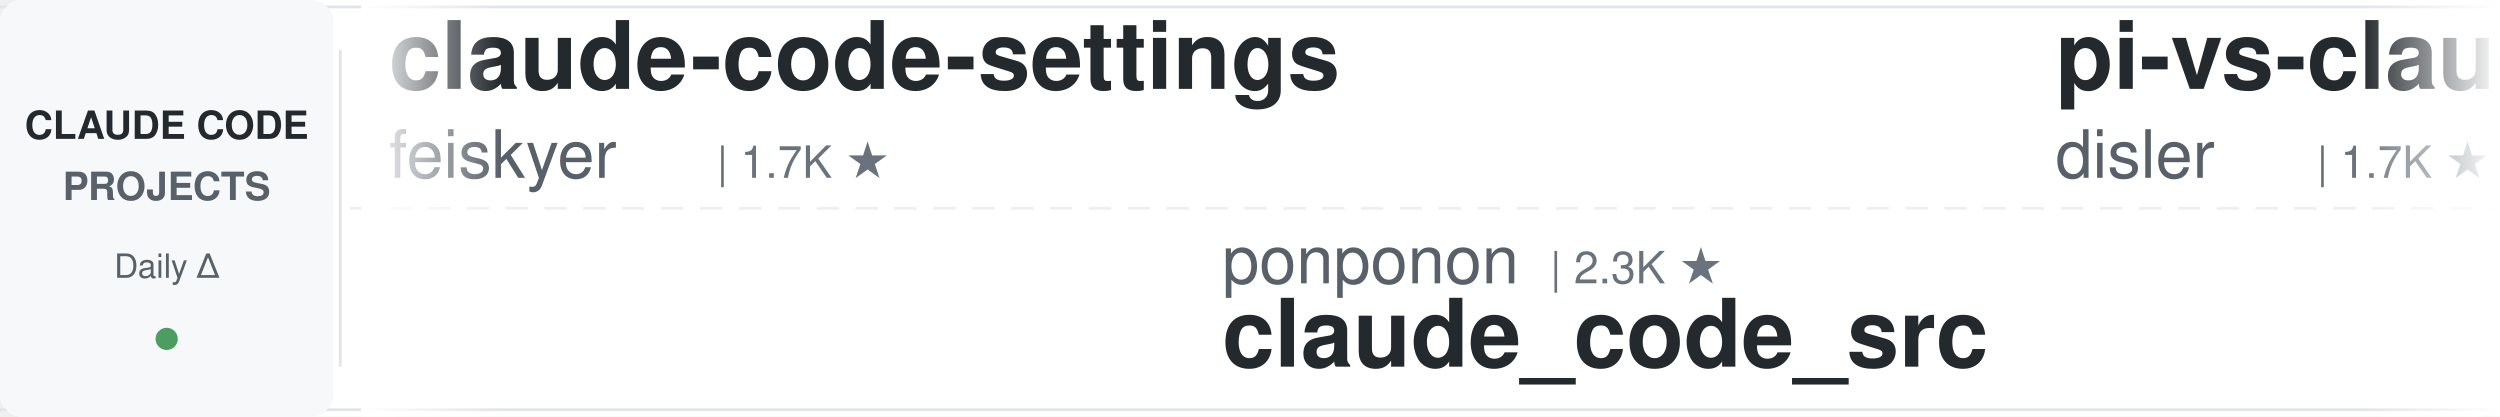
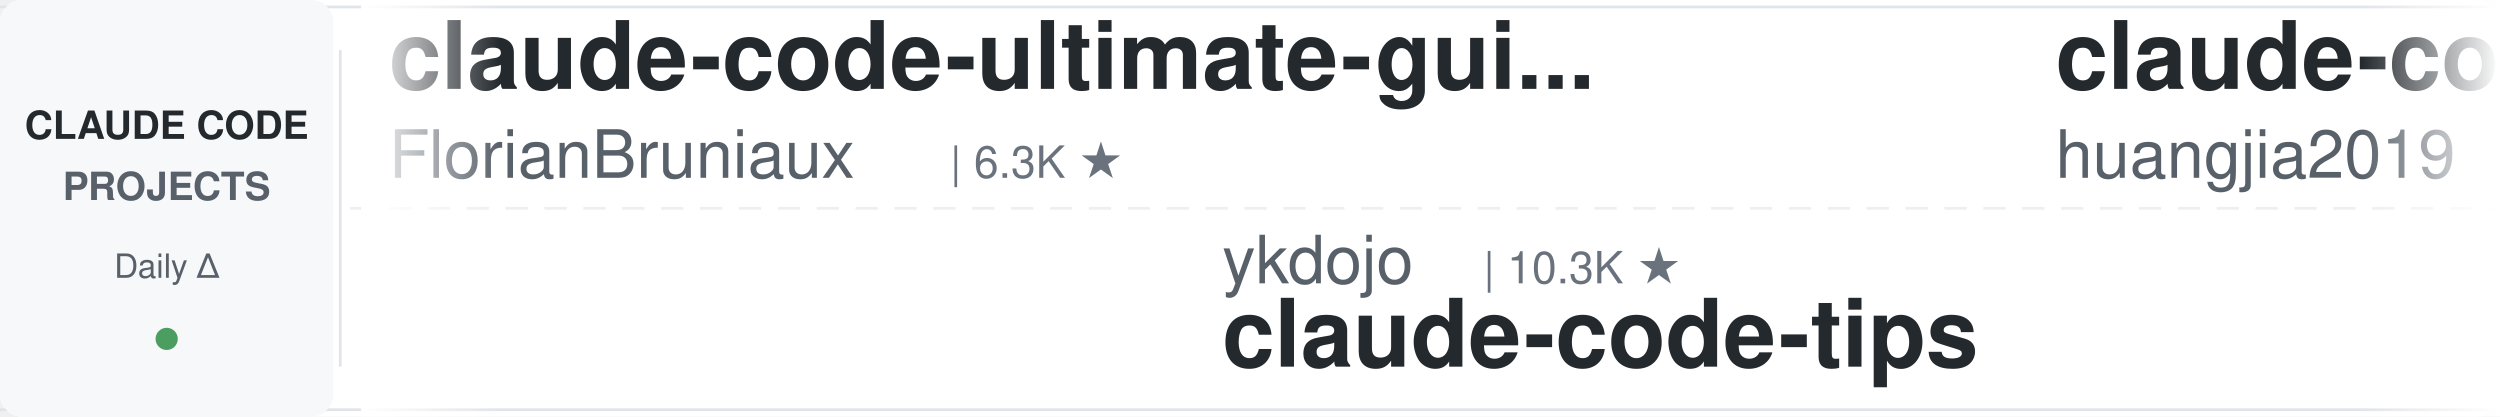
<svg xmlns="http://www.w3.org/2000/svg" width="900" height="150">
  <defs>
    <linearGradient id="leftFade" x1="0%" y1="0%" x2="100%" y2="0%">
      <stop offset="0%" style="stop-color:#ffffff;stop-opacity:1" />
      <stop offset="100%" style="stop-color:#ffffff;stop-opacity:0" />
    </linearGradient>
    <linearGradient id="rightFade" x1="0%" y1="0%" x2="100%" y2="0%">
      <stop offset="0%" style="stop-color:#ffffff;stop-opacity:0" />
      <stop offset="100%" style="stop-color:#ffffff;stop-opacity:1" />
    </linearGradient>
  </defs>
  <rect width="900" height="150" fill="#ffffff" rx="8" />
  <rect x="0" y="2" width="900" height="1" fill="#e1e4e8" />
  <rect x="0" y="147" width="900" height="1" fill="#e1e4e8" />
  <line x1="0" y1="75" x2="900" y2="75" stroke="#e1e4e8" stroke-width="1" stroke-dasharray="8 6" opacity="0.6" />
  <rect x="0" y="0" width="120" height="150" fill="#f6f8fa" rx="8" />
  <text x="60" y="50" font-family="-apple-system, BlinkMacSystemFont, 'Segoe UI', Helvetica, Arial, sans-serif" font-size="14" font-weight="600" fill="#24292e" text-anchor="middle">CLAUDE CODE</text>
  <text x="60" y="72" font-family="-apple-system, BlinkMacSystemFont, 'Segoe UI', Helvetica, Arial, sans-serif" font-size="14" font-weight="600" fill="#586069" text-anchor="middle">PROJECTS</text>
  <text x="60" y="100" font-family="-apple-system, BlinkMacSystemFont, 'Segoe UI', Helvetica, Arial, sans-serif" font-size="12" font-weight="500" fill="#586069" text-anchor="middle">Daily Δ</text>
  <circle cx="60" cy="122" r="4" fill="#22863a" opacity="0.8" />
  <rect x="122" y="18" width="1" height="114" fill="#e1e4e8" />
  <clipPath id="tickerClip">
    <rect x="130" y="0" width="770" height="150" />
  </clipPath>
  <g clip-path="url(#tickerClip)">
    <g id="tickerItems">
      <animateTransform attributeName="transform" attributeType="XML" type="translate" from="0 0" to="-3000 0" dur="54s" repeatCount="indefinite" />
      <g transform="translate(0, 0)">
+         <text x="140" y="32" font-family="-apple-system, BlinkMacSystemFont, 'Segoe UI', Helvetica, Arial, sans-serif" font-size="34" font-weight="600" fill="#24292e">claude-code-ultimate-gui...</text>
+         <text x="140" y="64" font-family="-apple-system, BlinkMacSystemFont, 'Segoe UI', Helvetica, Arial, sans-serif" font-size="24" font-weight="400" fill="#586069">FlorianBruniaux</text>
+         <text x="342" y="64" font-family="-apple-system, BlinkMacSystemFont, 'Segoe UI', Helvetica, Arial, sans-serif" font-size="16" font-weight="500" fill="#6a737d">| 6.3K ★</text>
+       </g>
+       <g transform="translate(300, 0)">
+         <text x="140" y="102" font-family="-apple-system, BlinkMacSystemFont, 'Segoe UI', Helvetica, Arial, sans-serif" font-size="24" font-weight="400" fill="#586069">ykdojo</text>
+         <text x="234" y="102" font-family="-apple-system, BlinkMacSystemFont, 'Segoe UI', Helvetica, Arial, sans-serif" font-size="16" font-weight="500" fill="#6a737d">| 10.3K ★</text>
+         <text x="140" y="132" font-family="-apple-system, BlinkMacSystemFont, 'Segoe UI', Helvetica, Arial, sans-serif" font-size="34" font-weight="600" fill="#24292e">claude-code-tips</text>
+       </g>
+       <g transform="translate(600, 0)">
+         <text x="140" y="32" font-family="-apple-system, BlinkMacSystemFont, 'Segoe UI', Helvetica, Arial, sans-serif" font-size="34" font-weight="600" fill="#24292e">claude-code-engineering</text>
+         <text x="140" y="64" font-family="-apple-system, BlinkMacSystemFont, 'Segoe UI', Helvetica, Arial, sans-serif" font-size="24" font-weight="400" fill="#586069">huangjia2019</text>
+         <text x="306" y="64" font-family="-apple-system, BlinkMacSystemFont, 'Segoe UI', Helvetica, Arial, sans-serif" font-size="16" font-weight="500" fill="#6a737d">| 1.1K ★</text>
+       </g>
+       <g transform="translate(900, 0)">
+         <text x="140" y="102" font-family="-apple-system, BlinkMacSystemFont, 'Segoe UI', Helvetica, Arial, sans-serif" font-size="24" font-weight="400" fill="#586069">liuup</text>
+         <text x="222" y="102" font-family="-apple-system, BlinkMacSystemFont, 'Segoe UI', Helvetica, Arial, sans-serif" font-size="16" font-weight="500" fill="#6a737d">| 4.0K ★</text>
+         <text x="140" y="132" font-family="-apple-system, BlinkMacSystemFont, 'Segoe UI', Helvetica, Arial, sans-serif" font-size="34" font-weight="600" fill="#24292e">claude-code-analysis</text>
+       </g>
+       <g transform="translate(1200, 0)">
        <text x="140" y="32" font-family="-apple-system, BlinkMacSystemFont, 'Segoe UI', Helvetica, Arial, sans-serif" font-size="34" font-weight="600" fill="#24292e">claude-code-settings</text>
        <text x="140" y="64" font-family="-apple-system, BlinkMacSystemFont, 'Segoe UI', Helvetica, Arial, sans-serif" font-size="24" font-weight="400" fill="#586069">feiskyer</text>
        <text x="258" y="64" font-family="-apple-system, BlinkMacSystemFont, 'Segoe UI', Helvetica, Arial, sans-serif" font-size="16" font-weight="500" fill="#6a737d">| 1.7K ★</text>
      </g>
-       <g transform="translate(300, 0)">
-         <text x="140" y="102" font-family="-apple-system, BlinkMacSystemFont, 'Segoe UI', Helvetica, Arial, sans-serif" font-size="24" font-weight="400" fill="#586069">ponponon</text>
-         <text x="258" y="102" font-family="-apple-system, BlinkMacSystemFont, 'Segoe UI', Helvetica, Arial, sans-serif" font-size="16" font-weight="500" fill="#6a737d">| 2.3K ★</text>
-         <text x="140" y="132" font-family="-apple-system, BlinkMacSystemFont, 'Segoe UI', Helvetica, Arial, sans-serif" font-size="34" font-weight="600" fill="#24292e">claude_code_src</text>
-       </g>
-       <g transform="translate(600, 0)">
-         <text x="140" y="32" font-family="-apple-system, BlinkMacSystemFont, 'Segoe UI', Helvetica, Arial, sans-serif" font-size="34" font-weight="600" fill="#24292e">pi-vs-claude-code</text>
-         <text x="140" y="64" font-family="-apple-system, BlinkMacSystemFont, 'Segoe UI', Helvetica, Arial, sans-serif" font-size="24" font-weight="400" fill="#586069">disler</text>
-         <text x="234" y="64" font-family="-apple-system, BlinkMacSystemFont, 'Segoe UI', Helvetica, Arial, sans-serif" font-size="16" font-weight="500" fill="#6a737d">| 1.7K ★</text>
-       </g>
-       <g transform="translate(900, 0)">
-         <text x="140" y="102" font-family="-apple-system, BlinkMacSystemFont, 'Segoe UI', Helvetica, Arial, sans-serif" font-size="24" font-weight="400" fill="#586069">oboard</text>
-         <text x="234" y="102" font-family="-apple-system, BlinkMacSystemFont, 'Segoe UI', Helvetica, Arial, sans-serif" font-size="16" font-weight="500" fill="#6a737d">| 3.3K ★</text>
-         <text x="140" y="132" font-family="-apple-system, BlinkMacSystemFont, 'Segoe UI', Helvetica, Arial, sans-serif" font-size="34" font-weight="600" fill="#24292e">claude-code-rev</text>
-       </g>
-       <g transform="translate(1200, 0)">
-         <text x="140" y="32" font-family="-apple-system, BlinkMacSystemFont, 'Segoe UI', Helvetica, Arial, sans-serif" font-size="34" font-weight="600" fill="#24292e">Claude-Code-Game-Studios</text>
-         <text x="140" y="64" font-family="-apple-system, BlinkMacSystemFont, 'Segoe UI', Helvetica, Arial, sans-serif" font-size="24" font-weight="400" fill="#586069">Donchitos</text>
-         <text x="270" y="64" font-family="-apple-system, BlinkMacSystemFont, 'Segoe UI', Helvetica, Arial, sans-serif" font-size="16" font-weight="500" fill="#6a737d">| 27.7K ★</text>
-       </g>
      <g transform="translate(1500, 0)">
-         <text x="140" y="102" font-family="-apple-system, BlinkMacSystemFont, 'Segoe UI', Helvetica, Arial, sans-serif" font-size="24" font-weight="400" fill="#586069">digitalsamba</text>
-         <text x="306" y="102" font-family="-apple-system, BlinkMacSystemFont, 'Segoe UI', Helvetica, Arial, sans-serif" font-size="16" font-weight="500" fill="#6a737d">| 2.4K ★</text>
-         <text x="140" y="132" font-family="-apple-system, BlinkMacSystemFont, 'Segoe UI', Helvetica, Arial, sans-serif" font-size="34" font-weight="600" fill="#24292e">claude-code-video-toolki...</text>
+         <text x="140" y="102" font-family="-apple-system, BlinkMacSystemFont, 'Segoe UI', Helvetica, Arial, sans-serif" font-size="24" font-weight="400" fill="#586069">diet103</text>
+         <text x="246" y="102" font-family="-apple-system, BlinkMacSystemFont, 'Segoe UI', Helvetica, Arial, sans-serif" font-size="16" font-weight="500" fill="#6a737d">| 10.0K ★</text>
+         <text x="140" y="132" font-family="-apple-system, BlinkMacSystemFont, 'Segoe UI', Helvetica, Arial, sans-serif" font-size="34" font-weight="600" fill="#24292e">claude-code-infrastructu...</text>
      </g>
      <g transform="translate(1800, 0)">
-         <text x="140" y="32" font-family="-apple-system, BlinkMacSystemFont, 'Segoe UI', Helvetica, Arial, sans-serif" font-size="34" font-weight="600" fill="#24292e">ECC</text>
-         <text x="140" y="64" font-family="-apple-system, BlinkMacSystemFont, 'Segoe UI', Helvetica, Arial, sans-serif" font-size="24" font-weight="400" fill="#586069">affaan-m</text>
-         <text x="258" y="64" font-family="-apple-system, BlinkMacSystemFont, 'Segoe UI', Helvetica, Arial, sans-serif" font-size="16" font-weight="500" fill="#6a737d">| 289.8K ★</text>
+         <text x="140" y="32" font-family="-apple-system, BlinkMacSystemFont, 'Segoe UI', Helvetica, Arial, sans-serif" font-size="34" font-weight="600" fill="#24292e">claude-code-base-action</text>
+         <text x="140" y="64" font-family="-apple-system, BlinkMacSystemFont, 'Segoe UI', Helvetica, Arial, sans-serif" font-size="24" font-weight="400" fill="#586069">anthropics</text>
+         <text x="282" y="64" font-family="-apple-system, BlinkMacSystemFont, 'Segoe UI', Helvetica, Arial, sans-serif" font-size="16" font-weight="500" fill="#6a737d">| 1.0K ★</text>
      </g>
      <g transform="translate(2100, 0)">
-         <text x="140" y="102" font-family="-apple-system, BlinkMacSystemFont, 'Segoe UI', Helvetica, Arial, sans-serif" font-size="24" font-weight="400" fill="#586069">WorldFlowAI</text>
-         <text x="294" y="102" font-family="-apple-system, BlinkMacSystemFont, 'Segoe UI', Helvetica, Arial, sans-serif" font-size="16" font-weight="500" fill="#6a737d">| 5.4K ★</text>
-         <text x="140" y="132" font-family="-apple-system, BlinkMacSystemFont, 'Segoe UI', Helvetica, Arial, sans-serif" font-size="34" font-weight="600" fill="#24292e">everything-claude-code</text>
+         <text x="140" y="102" font-family="-apple-system, BlinkMacSystemFont, 'Segoe UI', Helvetica, Arial, sans-serif" font-size="24" font-weight="400" fill="#586069">shanraisshan</text>
+         <text x="306" y="102" font-family="-apple-system, BlinkMacSystemFont, 'Segoe UI', Helvetica, Arial, sans-serif" font-size="16" font-weight="500" fill="#6a737d">| 68.2K ★</text>
+         <text x="140" y="132" font-family="-apple-system, BlinkMacSystemFont, 'Segoe UI', Helvetica, Arial, sans-serif" font-size="34" font-weight="600" fill="#24292e">claude-code-best-practic...</text>
      </g>
      <g transform="translate(2400, 0)">
-         <text x="140" y="32" font-family="-apple-system, BlinkMacSystemFont, 'Segoe UI', Helvetica, Arial, sans-serif" font-size="34" font-weight="600" fill="#24292e">everything-claude-code-z...</text>
-         <text x="140" y="64" font-family="-apple-system, BlinkMacSystemFont, 'Segoe UI', Helvetica, Arial, sans-serif" font-size="24" font-weight="400" fill="#586069">xu-xiang</text>
-         <text x="258" y="64" font-family="-apple-system, BlinkMacSystemFont, 'Segoe UI', Helvetica, Arial, sans-serif" font-size="16" font-weight="500" fill="#6a737d">| 2.0K ★</text>
+         <text x="140" y="32" font-family="-apple-system, BlinkMacSystemFont, 'Segoe UI', Helvetica, Arial, sans-serif" font-size="34" font-weight="600" fill="#24292e">ClaudeCodeAgents</text>
+         <text x="140" y="64" font-family="-apple-system, BlinkMacSystemFont, 'Segoe UI', Helvetica, Arial, sans-serif" font-size="24" font-weight="400" fill="#586069">darcyegb</text>
+         <text x="258" y="64" font-family="-apple-system, BlinkMacSystemFont, 'Segoe UI', Helvetica, Arial, sans-serif" font-size="16" font-weight="500" fill="#6a737d">| 780 ★</text>
      </g>
      <g transform="translate(2700, 0)">
+         <text x="140" y="102" font-family="-apple-system, BlinkMacSystemFont, 'Segoe UI', Helvetica, Arial, sans-serif" font-size="24" font-weight="400" fill="#586069">Piebald-AI</text>
+         <text x="282" y="102" font-family="-apple-system, BlinkMacSystemFont, 'Segoe UI', Helvetica, Arial, sans-serif" font-size="16" font-weight="500" fill="#6a737d">| 13.0K ★</text>
+         <text x="140" y="132" font-family="-apple-system, BlinkMacSystemFont, 'Segoe UI', Helvetica, Arial, sans-serif" font-size="34" font-weight="600" fill="#24292e">claude-code-system-promp...</text>
+       </g>
+       <g transform="translate(3000, 0)">
+         <text x="140" y="32" font-family="-apple-system, BlinkMacSystemFont, 'Segoe UI', Helvetica, Arial, sans-serif" font-size="34" font-weight="600" fill="#24292e">claude-code-ultimate-gui...</text>
+         <text x="140" y="64" font-family="-apple-system, BlinkMacSystemFont, 'Segoe UI', Helvetica, Arial, sans-serif" font-size="24" font-weight="400" fill="#586069">FlorianBruniaux</text>
+         <text x="342" y="64" font-family="-apple-system, BlinkMacSystemFont, 'Segoe UI', Helvetica, Arial, sans-serif" font-size="16" font-weight="500" fill="#6a737d">| 6.3K ★</text>
+       </g>
+       <g transform="translate(3300, 0)">
+         <text x="140" y="102" font-family="-apple-system, BlinkMacSystemFont, 'Segoe UI', Helvetica, Arial, sans-serif" font-size="24" font-weight="400" fill="#586069">ykdojo</text>
+         <text x="234" y="102" font-family="-apple-system, BlinkMacSystemFont, 'Segoe UI', Helvetica, Arial, sans-serif" font-size="16" font-weight="500" fill="#6a737d">| 10.3K ★</text>
+         <text x="140" y="132" font-family="-apple-system, BlinkMacSystemFont, 'Segoe UI', Helvetica, Arial, sans-serif" font-size="34" font-weight="600" fill="#24292e">claude-code-tips</text>
+       </g>
+       <g transform="translate(3600, 0)">
+         <text x="140" y="32" font-family="-apple-system, BlinkMacSystemFont, 'Segoe UI', Helvetica, Arial, sans-serif" font-size="34" font-weight="600" fill="#24292e">claude-code-engineering</text>
+         <text x="140" y="64" font-family="-apple-system, BlinkMacSystemFont, 'Segoe UI', Helvetica, Arial, sans-serif" font-size="24" font-weight="400" fill="#586069">huangjia2019</text>
+         <text x="306" y="64" font-family="-apple-system, BlinkMacSystemFont, 'Segoe UI', Helvetica, Arial, sans-serif" font-size="16" font-weight="500" fill="#6a737d">| 1.1K ★</text>
+       </g>
+       <g transform="translate(3900, 0)">
        <text x="140" y="102" font-family="-apple-system, BlinkMacSystemFont, 'Segoe UI', Helvetica, Arial, sans-serif" font-size="24" font-weight="400" fill="#586069">liuup</text>
        <text x="222" y="102" font-family="-apple-system, BlinkMacSystemFont, 'Segoe UI', Helvetica, Arial, sans-serif" font-size="16" font-weight="500" fill="#6a737d">| 4.0K ★</text>
        <text x="140" y="132" font-family="-apple-system, BlinkMacSystemFont, 'Segoe UI', Helvetica, Arial, sans-serif" font-size="34" font-weight="600" fill="#24292e">claude-code-analysis</text>
-       </g>
-       <g transform="translate(3000, 0)">
-         <text x="140" y="32" font-family="-apple-system, BlinkMacSystemFont, 'Segoe UI', Helvetica, Arial, sans-serif" font-size="34" font-weight="600" fill="#24292e">claude-code-settings</text>
-         <text x="140" y="64" font-family="-apple-system, BlinkMacSystemFont, 'Segoe UI', Helvetica, Arial, sans-serif" font-size="24" font-weight="400" fill="#586069">feiskyer</text>
-         <text x="258" y="64" font-family="-apple-system, BlinkMacSystemFont, 'Segoe UI', Helvetica, Arial, sans-serif" font-size="16" font-weight="500" fill="#6a737d">| 1.7K ★</text>
-       </g>
-       <g transform="translate(3300, 0)">
-         <text x="140" y="102" font-family="-apple-system, BlinkMacSystemFont, 'Segoe UI', Helvetica, Arial, sans-serif" font-size="24" font-weight="400" fill="#586069">ponponon</text>
-         <text x="258" y="102" font-family="-apple-system, BlinkMacSystemFont, 'Segoe UI', Helvetica, Arial, sans-serif" font-size="16" font-weight="500" fill="#6a737d">| 2.3K ★</text>
-         <text x="140" y="132" font-family="-apple-system, BlinkMacSystemFont, 'Segoe UI', Helvetica, Arial, sans-serif" font-size="34" font-weight="600" fill="#24292e">claude_code_src</text>
-       </g>
-       <g transform="translate(3600, 0)">
-         <text x="140" y="32" font-family="-apple-system, BlinkMacSystemFont, 'Segoe UI', Helvetica, Arial, sans-serif" font-size="34" font-weight="600" fill="#24292e">pi-vs-claude-code</text>
-         <text x="140" y="64" font-family="-apple-system, BlinkMacSystemFont, 'Segoe UI', Helvetica, Arial, sans-serif" font-size="24" font-weight="400" fill="#586069">disler</text>
-         <text x="234" y="64" font-family="-apple-system, BlinkMacSystemFont, 'Segoe UI', Helvetica, Arial, sans-serif" font-size="16" font-weight="500" fill="#6a737d">| 1.7K ★</text>
-       </g>
-       <g transform="translate(3900, 0)">
-         <text x="140" y="102" font-family="-apple-system, BlinkMacSystemFont, 'Segoe UI', Helvetica, Arial, sans-serif" font-size="24" font-weight="400" fill="#586069">oboard</text>
-         <text x="234" y="102" font-family="-apple-system, BlinkMacSystemFont, 'Segoe UI', Helvetica, Arial, sans-serif" font-size="16" font-weight="500" fill="#6a737d">| 3.3K ★</text>
-         <text x="140" y="132" font-family="-apple-system, BlinkMacSystemFont, 'Segoe UI', Helvetica, Arial, sans-serif" font-size="34" font-weight="600" fill="#24292e">claude-code-rev</text>
      </g>
    </g>
  </g>
  <rect x="130" y="0" width="50" height="150" fill="url(#leftFade)" />
  <rect x="850" y="0" width="50" height="150" fill="url(#rightFade)" />
</svg>
